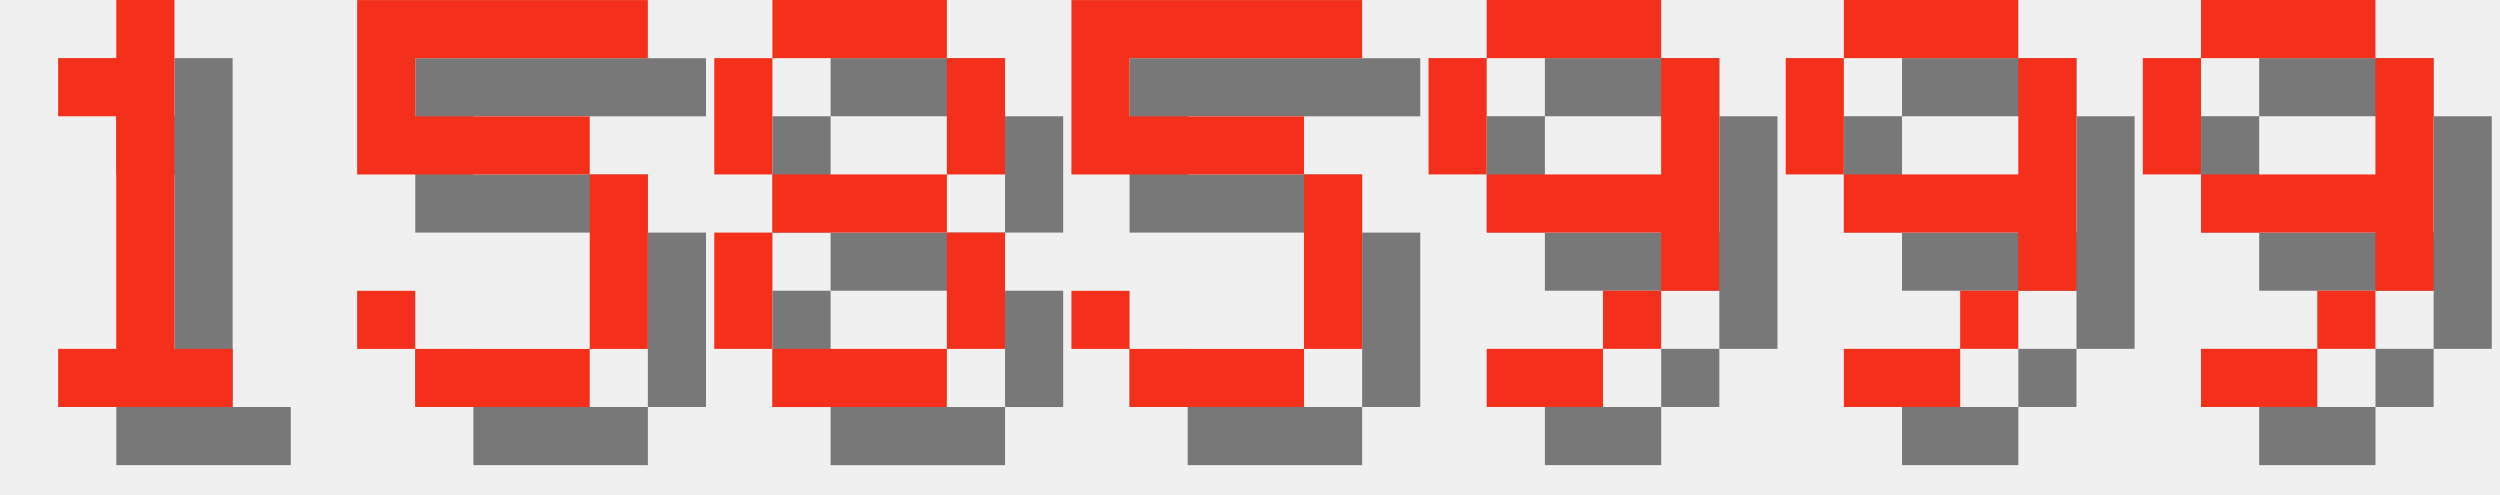
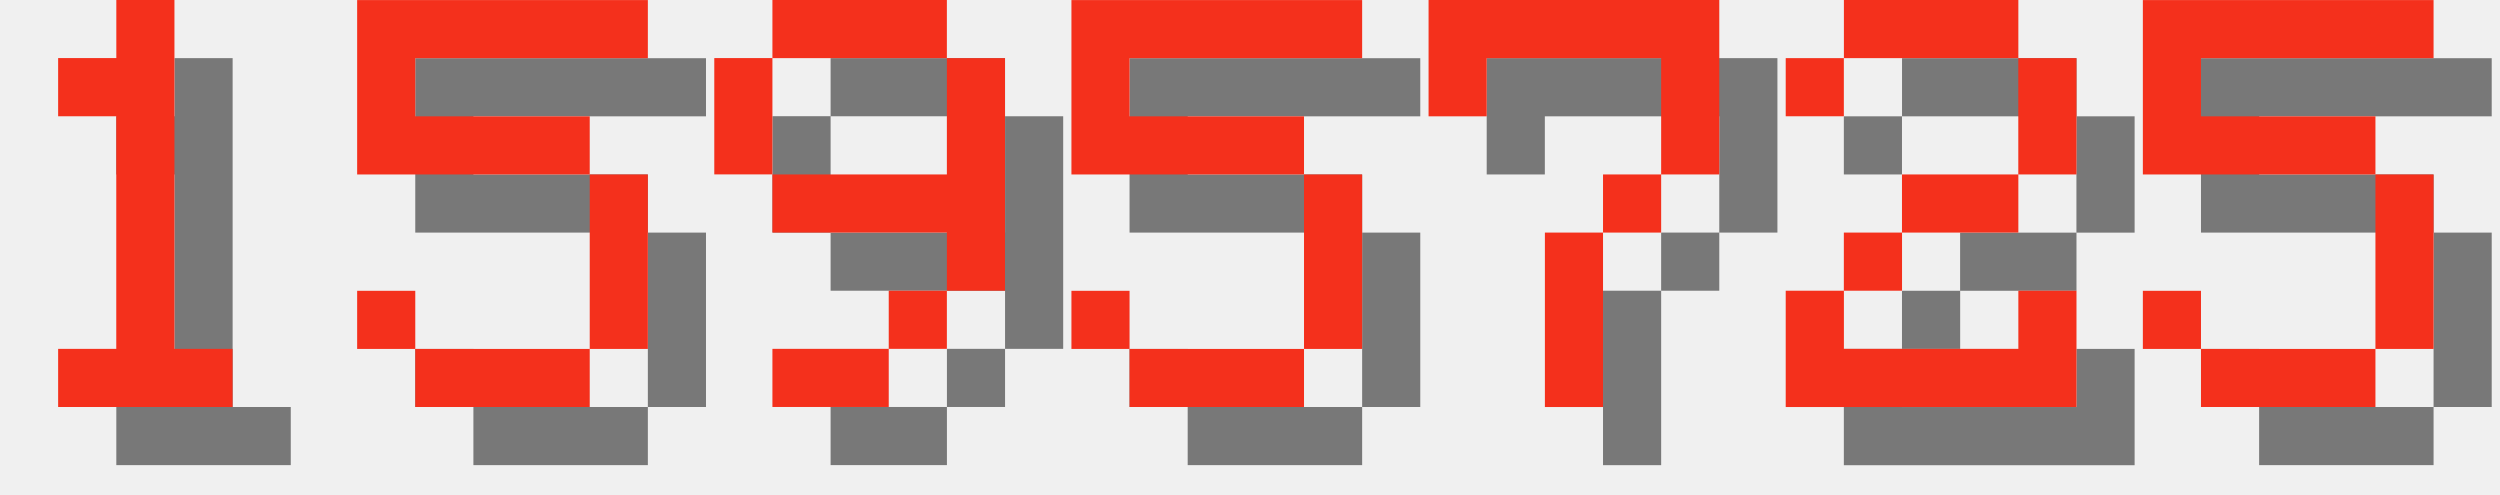
<svg xmlns="http://www.w3.org/2000/svg" version="1.1" width="182.0" height="36">
  <style>
        .text-foreground {
            fill: #F4301C;
        }
        .text-shadow {
            fill: #000000;
            fill-opacity: 0.5;
        }
    </style>
  <g class="digit" id="digit_1" transform="translate(0.0, 0), scale(4)">
    <path id="digit_1_shadow" class="text-shadow" d="m2.117 2.117v1.058h1.058v4.233h-1.058v1.058h3.175v-1.058h-1.058v-6.35h-1.058v1.058h-1.058z" fill-opacity=".5" style="paint-order:stroke fill markers" />
    <path id="digit_1_fg" class="text-foreground" d="m1.058 1.058v1.058h1.058v4.233h-1.058v1.058h3.175v-1.058h-1.058v-6.35h-1.058v1.058h-1.058z" fill="#fff" style="paint-order:stroke fill markers" />
  </g>
  <g class="digit" id="digit_5" transform="translate(26.0, 0), scale(4)">
    <path id="digit_5_shadow" class="text-shadow" d="m1.058 1.058v3.175h4.233v3.175h-3.175v-1.058h-1.058v1.058h1.058v1.058h3.175v-1.058h1.058v-3.175h-1.058v-1.058h-3.175v-1.058h4.233v-1.058h-5.292z" fill-opacity=".5" style="paint-order:stroke fill markers" />
    <path id="digit_5_fg" class="text-foreground" d="m0 0v3.175h4.233v3.175h-3.175v-1.058h-1.058v1.058h1.058v1.058h3.175v-1.058h1.058v-3.175h-1.058v-1.058h-3.175v-1.058h4.233v-1.058h-5.292z" fill="#fff" style="paint-order:stroke fill markers" />
  </g>
-   <g class="digit" id="digit_8" transform="translate(52.0, 0), scale(4)">
-     <path id="digit_8_shadow" class="text-shadow" d="m2.117 1.058v1.058h3.175v-1.058h-3.175zm3.175 1.058v2.117h1.058v-2.117h-1.058zm0 2.117h-3.175v1.058h3.175v-1.058zm0 1.058v2.117h1.058v-2.117h-1.058zm0 2.117h-3.175v1.058h3.175v-1.058zm-3.175 0v-2.117h-1.058v2.117h1.058zm0-3.175v-2.117h-1.058v2.117h1.058z" fill-opacity=".5" style="paint-order:stroke fill markers" />
-     <path id="digit_8_fg" class="text-foreground" d="m1.058 0v1.058h3.175v-1.058h-3.175zm3.175 1.058v2.117h1.058v-2.117h-1.058zm0 2.117h-3.175v1.058h3.175v-1.058zm0 1.058v2.117h1.058v-2.117h-1.058zm0 2.117h-3.175v1.058h3.175v-1.058zm-3.175 0v-2.117h-1.058v2.117h1.058zm0-3.175v-2.117h-1.058v2.117h1.058z" fill="#fff" style="paint-order:stroke fill markers" />
+   <g class="digit" id="digit_9" transform="translate(52.0, 0), scale(4)">
+     <path id="digit_9_shadow" class="text-shadow" d="m2.117 1.058v1.058h3.175v-1.058h-3.175zm3.175 1.058v2.117h-3.175v1.058h3.175v1.058h1.058v-4.233h-1.058zm0 4.233h-1.058v1.058h1.058v-1.058zm-1.058 1.058h-2.117v1.058h2.117v-1.058zm-2.117-3.175v-2.117h-1.058v2.117h1.058z" fill-opacity=".5" style="paint-order:stroke fill markers" />
+     <path id="digit_9_fg" class="text-foreground" d="m1.058 0v1.058h3.175v-1.058h-3.175zm3.175 1.058v2.117h-3.175v1.058h3.175v1.058h1.058v-4.233h-1.058zm0 4.233h-1.058v1.058h1.058v-1.058zm-1.058 1.058h-2.117v1.058h2.117v-1.058zm-2.117-3.175v-2.117h-1.058v2.117h1.058z" fill="#fff" style="paint-order:stroke fill markers" />
  </g>
  <g class="digit" id="digit_5" transform="translate(78.0, 0), scale(4)">
    <path id="digit_5_shadow" class="text-shadow" d="m1.058 1.058v3.175h4.233v3.175h-3.175v-1.058h-1.058v1.058h1.058v1.058h3.175v-1.058h1.058v-3.175h-1.058v-1.058h-3.175v-1.058h4.233v-1.058h-5.292z" fill-opacity=".5" style="paint-order:stroke fill markers" />
    <path id="digit_5_fg" class="text-foreground" d="m0 0v3.175h4.233v3.175h-3.175v-1.058h-1.058v1.058h1.058v1.058h3.175v-1.058h1.058v-3.175h-1.058v-1.058h-3.175v-1.058h4.233v-1.058h-5.292z" fill="#fff" style="paint-order:stroke fill markers" />
  </g>
-   <g class="digit" id="digit_9" transform="translate(104.0, 0), scale(4)">
-     <path id="digit_9_shadow" class="text-shadow" d="m2.117 1.058v1.058h3.175v-1.058h-3.175zm3.175 1.058v2.117h-3.175v1.058h3.175v1.058h1.058v-4.233h-1.058zm0 4.233h-1.058v1.058h1.058v-1.058zm-1.058 1.058h-2.117v1.058h2.117v-1.058zm-2.117-3.175v-2.117h-1.058v2.117h1.058z" fill-opacity=".5" style="paint-order:stroke fill markers" />
-     <path id="digit_9_fg" class="text-foreground" d="m1.058 0v1.058h3.175v-1.058h-3.175zm3.175 1.058v2.117h-3.175v1.058h3.175v1.058h1.058v-4.233h-1.058zm0 4.233h-1.058v1.058h1.058v-1.058zm-1.058 1.058h-2.117v1.058h2.117v-1.058zm-2.117-3.175v-2.117h-1.058v2.117h1.058z" fill="#fff" style="paint-order:stroke fill markers" />
+   <g class="digit" id="digit_7" transform="translate(104.0, 0), scale(4)">
+     <path id="digit_7_shadow" class="text-shadow" d="m1.058 1.058 2e-6 2.117h1.058v-1.058h3.175v1.058l2e-7 1.058h-1.058v1.058h-1.058l4e-7 3.175 1.058 1e-7v-3.175h1.058v-1.058h1.058l5e-7 -1.058v-2.117z" fill-opacity=".5" style="paint-order:stroke fill markers" />
+     <path id="digit_7_fg" class="text-foreground" d="m0 0 2e-6 2.117h1.058v-1.058h3.175v1.058l2e-7 1.058h-1.058v1.058h-1.058l4e-7 3.175 1.058 1e-7v-3.175h1.058v-1.058h1.058l5e-7 -1.058v-2.117z" fill="#fff" style="paint-order:stroke fill markers" />
  </g>
-   <g class="digit" id="digit_9" transform="translate(130.0, 0), scale(4)">
-     <path id="digit_9_shadow" class="text-shadow" d="m2.117 1.058v1.058h3.175v-1.058h-3.175zm3.175 1.058v2.117h-3.175v1.058h3.175v1.058h1.058v-4.233h-1.058zm0 4.233h-1.058v1.058h1.058v-1.058zm-1.058 1.058h-2.117v1.058h2.117v-1.058zm-2.117-3.175v-2.117h-1.058v2.117h1.058z" fill-opacity=".5" style="paint-order:stroke fill markers" />
-     <path id="digit_9_fg" class="text-foreground" d="m1.058 0v1.058h3.175v-1.058h-3.175zm3.175 1.058v2.117h-3.175v1.058h3.175v1.058h1.058v-4.233h-1.058zm0 4.233h-1.058v1.058h1.058v-1.058zm-1.058 1.058h-2.117v1.058h2.117v-1.058zm-2.117-3.175v-2.117h-1.058v2.117h1.058z" fill="#fff" style="paint-order:stroke fill markers" />
+   <g class="digit" id="digit_2" transform="translate(130.0, 0), scale(4)">
+     <path id="digit_2_shadow" class="text-shadow" d="m1.058 2.117v1.058h1.058v-1.058h3.175v2.117h-2.117v1.058h-1.058v1.058h-1.058v2.117h5.292v-2.117h-1.058v1.058h-3.175v-1.058h1.058v-1.058h2.117v-1.058h1.058v-2.117h-1.058v-1.058h-3.175v1.058h-1.058z" fill-opacity=".5" style="paint-order:stroke fill markers" />
+     <path id="digit_2_fg" class="text-foreground" d="m0 1.058v1.058h1.058v-1.058h3.175v2.117h-2.117v1.058h-1.058v1.058h-1.058v2.117h5.292v-2.117h-1.058v1.058h-3.175v-1.058h1.058v-1.058h2.117v-1.058h1.058v-2.117h-1.058v-1.058h-3.175v1.058h-1.058z" fill="#fff" style="paint-order:stroke fill markers" />
  </g>
-   <g class="digit" id="digit_9" transform="translate(156.0, 0), scale(4)">
-     <path id="digit_9_shadow" class="text-shadow" d="m2.117 1.058v1.058h3.175v-1.058h-3.175zm3.175 1.058v2.117h-3.175v1.058h3.175v1.058h1.058v-4.233h-1.058zm0 4.233h-1.058v1.058h1.058v-1.058zm-1.058 1.058h-2.117v1.058h2.117v-1.058zm-2.117-3.175v-2.117h-1.058v2.117h1.058z" fill-opacity=".5" style="paint-order:stroke fill markers" />
-     <path id="digit_9_fg" class="text-foreground" d="m1.058 0v1.058h3.175v-1.058h-3.175zm3.175 1.058v2.117h-3.175v1.058h3.175v1.058h1.058v-4.233h-1.058zm0 4.233h-1.058v1.058h1.058v-1.058zm-1.058 1.058h-2.117v1.058h2.117v-1.058zm-2.117-3.175v-2.117h-1.058v2.117h1.058z" fill="#fff" style="paint-order:stroke fill markers" />
+   <g class="digit" id="digit_5" transform="translate(156.0, 0), scale(4)">
+     <path id="digit_5_shadow" class="text-shadow" d="m1.058 1.058v3.175h4.233v3.175h-3.175v-1.058h-1.058v1.058h1.058v1.058h3.175v-1.058h1.058v-3.175h-1.058v-1.058h-3.175v-1.058h4.233v-1.058h-5.292z" fill-opacity=".5" style="paint-order:stroke fill markers" />
+     <path id="digit_5_fg" class="text-foreground" d="m0 0v3.175h4.233v3.175h-3.175v-1.058h-1.058v1.058h1.058v1.058h3.175v-1.058h1.058v-3.175h-1.058v-1.058h-3.175v-1.058h4.233v-1.058h-5.292z" fill="#fff" style="paint-order:stroke fill markers" />
  </g>
</svg>
